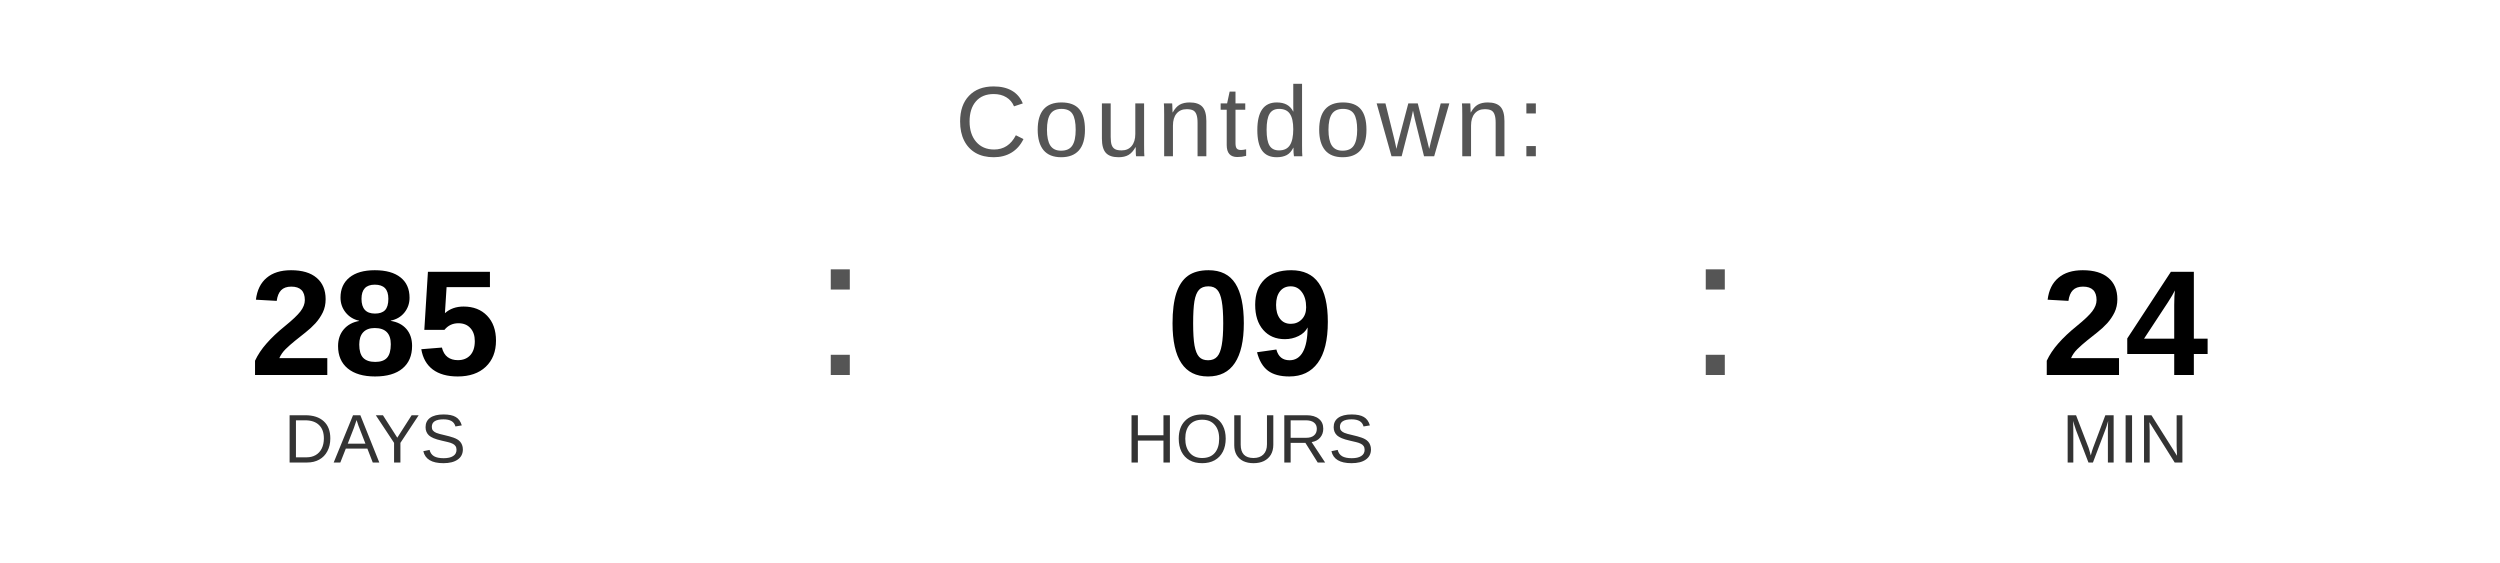
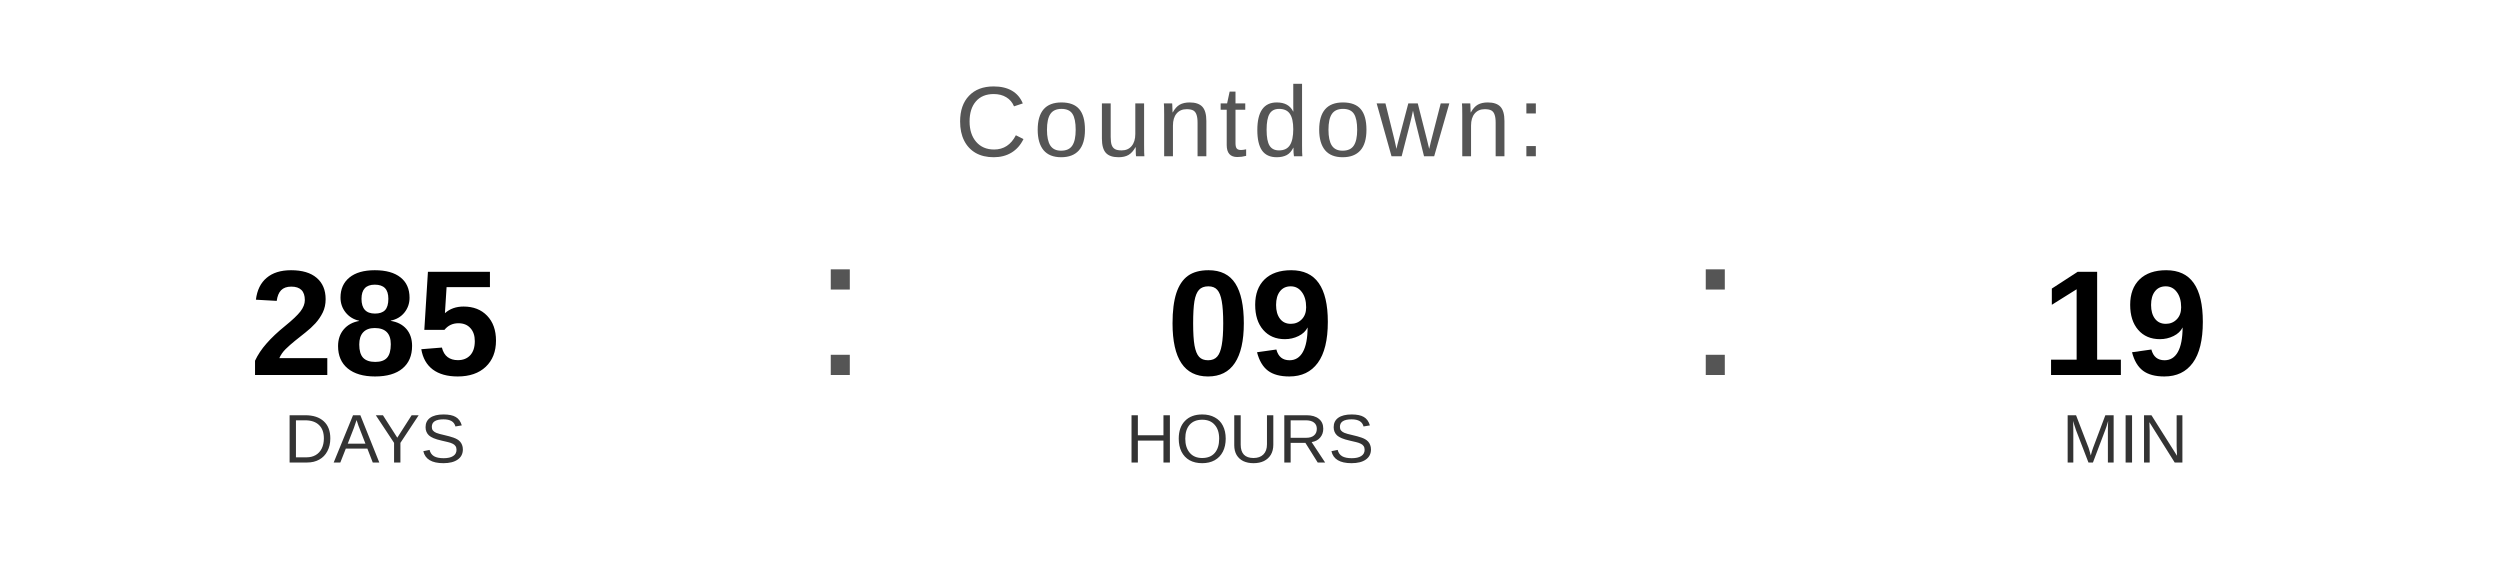
<svg xmlns="http://www.w3.org/2000/svg" width="400" height="90" viewBox="0 0 400 90">
  <text x="200" y="25" font-family="Arial, Helvetica, sans-serif" font-size="16" fill="#555555" text-anchor="middle" letter-spacing="1">
    Countdown:
  </text>
  <text x="60" y="60" font-family="Arial, Helvetica, sans-serif" font-size="24" font-weight="bold" fill="#000000" text-anchor="middle">285</text>
  <text x="60" y="74" font-family="Arial, Helvetica, sans-serif" font-size="11" fill="#333333" text-anchor="middle">DAYS</text>
  <text x="130" y="60" font-family="Arial, sans-serif" font-size="32" fill="#555555">:</text>
  <text x="200" y="60" font-family="Arial, Helvetica, sans-serif" font-size="24" font-weight="bold" fill="#000000" text-anchor="middle">09</text>
  <text x="200" y="74" font-family="Arial, Helvetica, sans-serif" font-size="11" fill="#333333" text-anchor="middle">HOURS</text>
  <text x="270" y="60" font-family="Arial, sans-serif" font-size="32" fill="#555555">:</text>
-   <text x="340" y="60" font-family="Arial, Helvetica, sans-serif" font-size="24" font-weight="bold" fill="#000000" text-anchor="middle">24</text>
+   <text x="340" y="60" font-family="Arial, Helvetica, sans-serif" font-size="24" font-weight="bold" fill="#000000" text-anchor="middle">19</text>
  <text x="340" y="74" font-family="Arial, Helvetica, sans-serif" font-size="11" fill="#333333" text-anchor="middle">MIN</text>
</svg>
